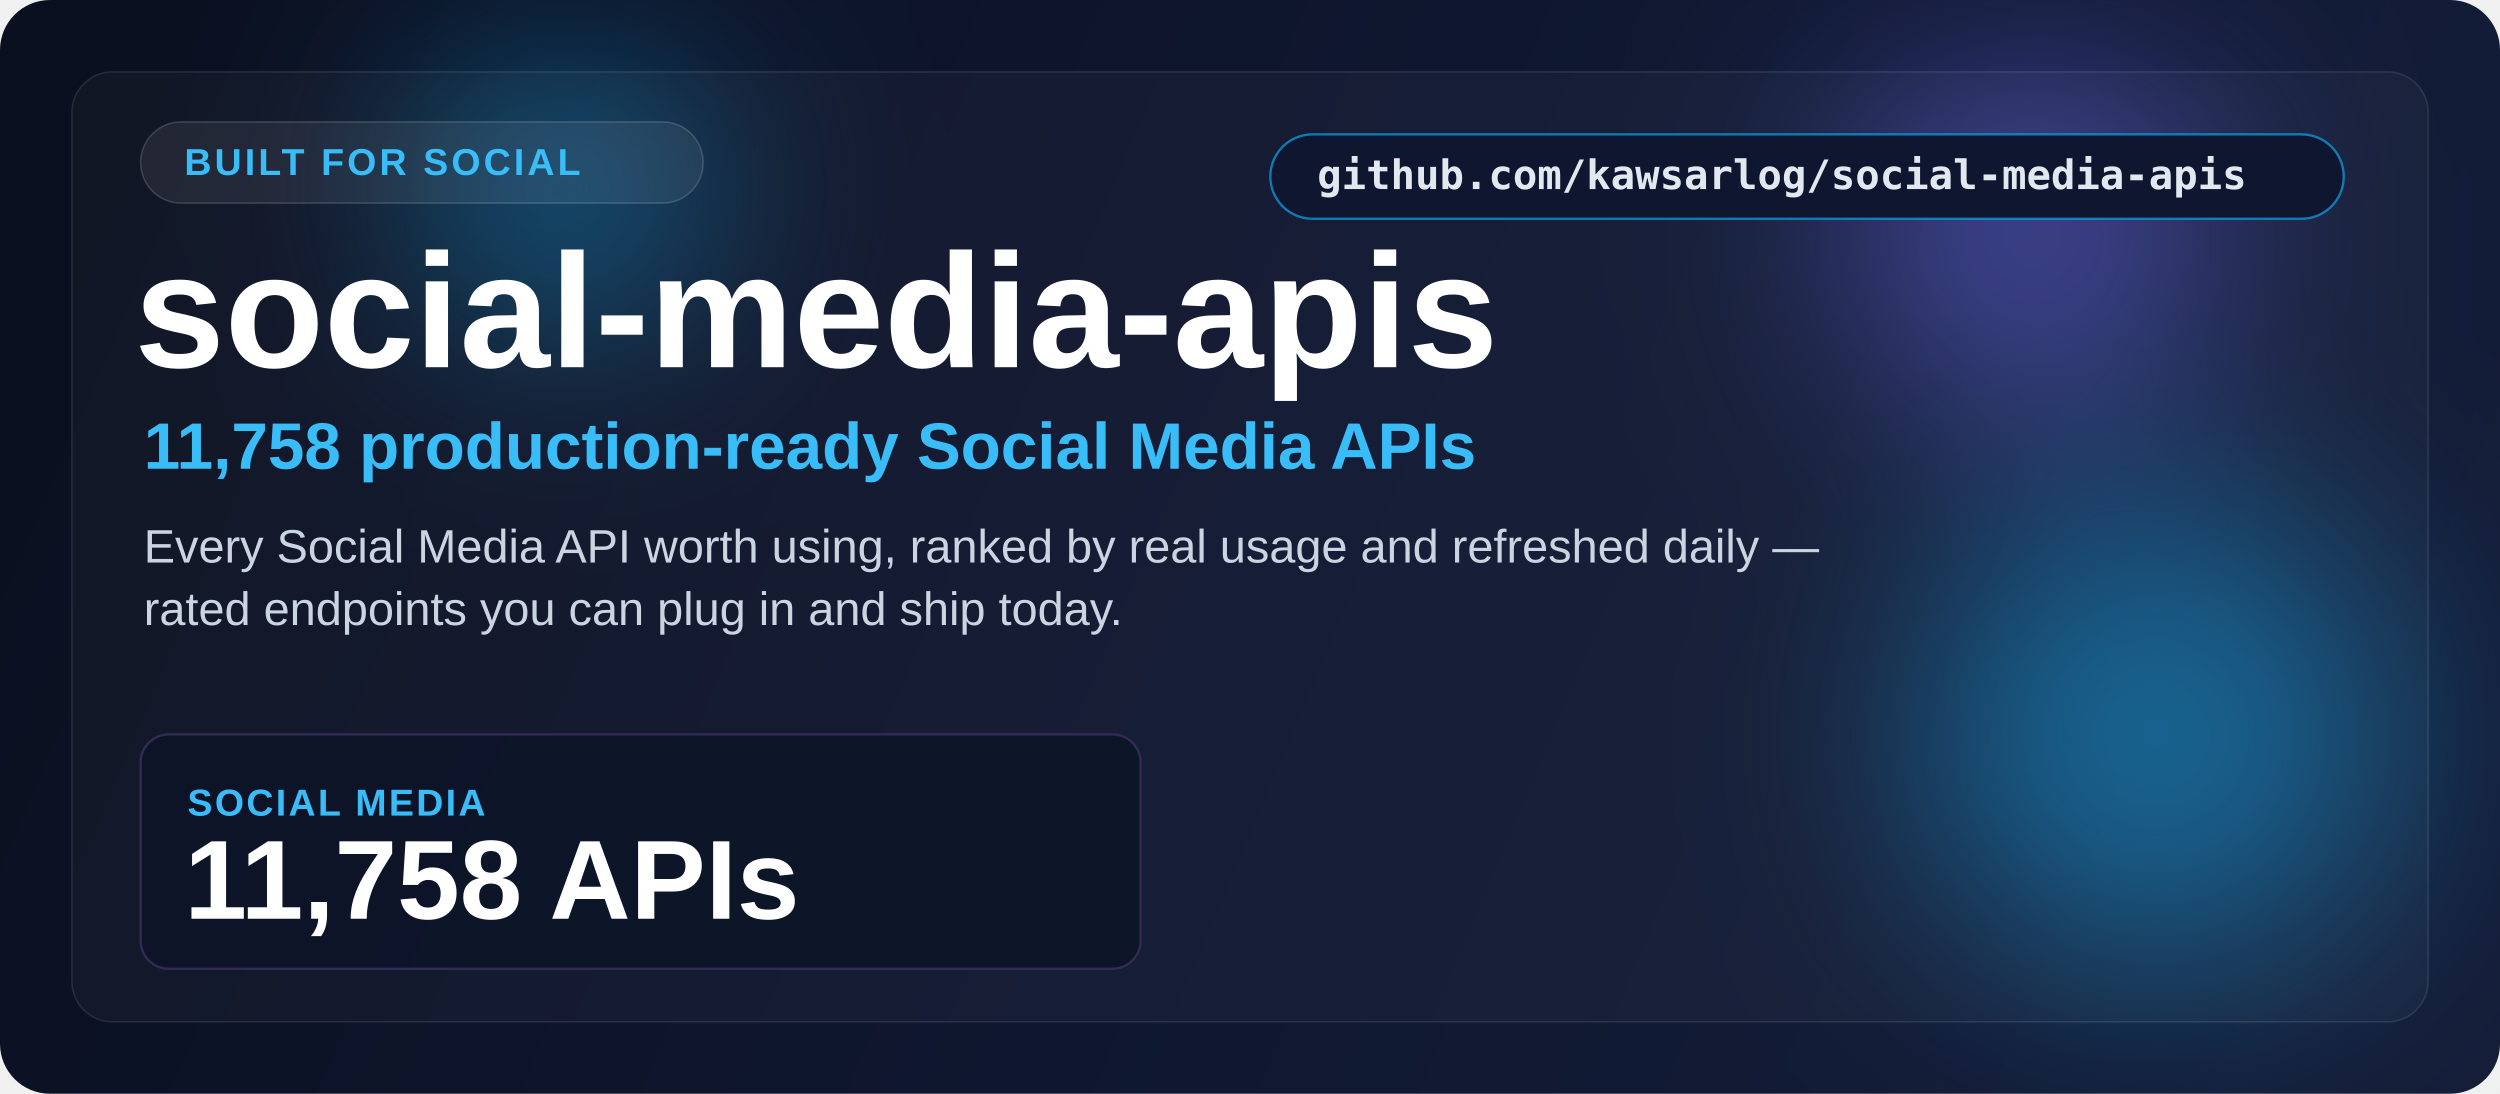
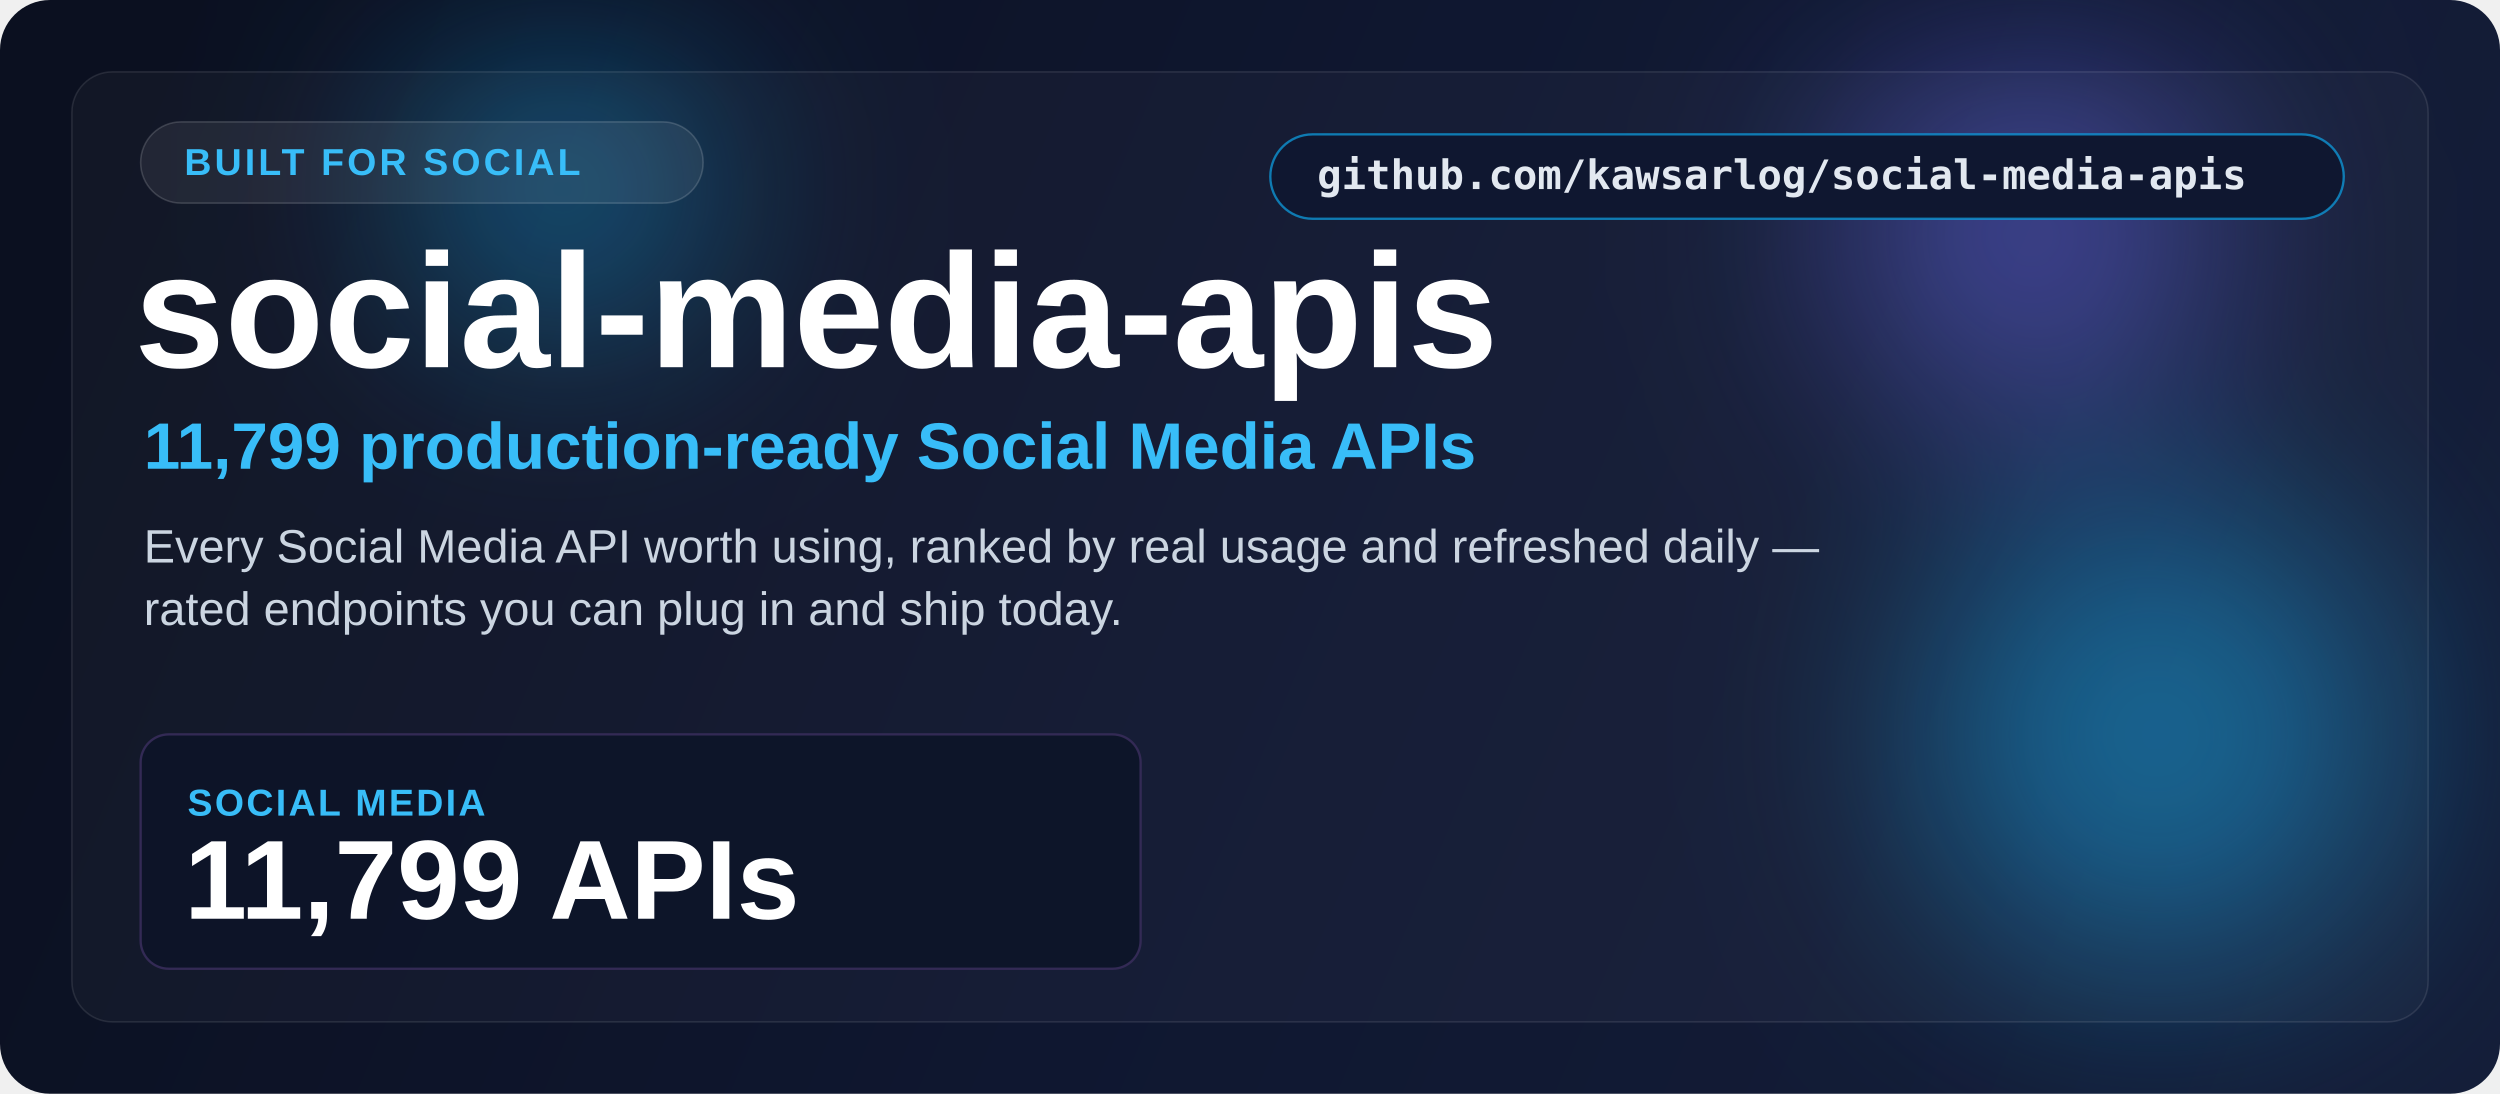
<svg xmlns="http://www.w3.org/2000/svg" width="1600" height="700" viewBox="0 0 1600 700" fill="none">
  <defs>
    <linearGradient id="bg" x1="80" y1="60" x2="1500" y2="660" gradientUnits="userSpaceOnUse">
      <stop stop-color="#0b1020" />
      <stop offset="0.5" stop-color="#0f1730" />
      <stop offset="1" stop-color="#141d38" />
    </linearGradient>
    <filter id="blur" x="0" y="0" width="1600" height="700" filterUnits="userSpaceOnUse" color-interpolation-filters="sRGB">
      <feGaussianBlur stdDeviation="70" />
    </filter>
  </defs>
  <rect width="1600" height="700" rx="32" fill="url(#bg)" />
  <g opacity="0.5" filter="url(#blur)">
    <circle cx="1380" cy="470" r="150" fill="#0ea5e9" />
    <circle cx="1300" cy="150" r="120" fill="#6366f1" />
    <circle cx="360" cy="120" r="90" fill="#0ea5e9" />
  </g>
  <rect x="46" y="46" width="1508" height="608" rx="26" fill="#ffffff" fill-opacity="0.03" stroke="#ffffff" stroke-opacity="0.10" />
  <rect x="813" y="86" width="687" height="54" rx="27" fill="#0f1730" stroke="#0ea5e9" stroke-opacity="0.7" stroke-width="1.5" />
  <text x="843" y="121" font-size="26" font-weight="600" font-family="Consolas, monospace" fill="#e2e8f0">github.com/kawsarlog/social-media-apis</text>
  <rect x="90" y="78" width="360" height="52" rx="26" fill="#ffffff" fill-opacity="0.07" stroke="#ffffff" stroke-opacity="0.16" />
  <text x="118" y="112" font-family="Segoe UI, Arial, sans-serif" font-size="24" font-weight="700" letter-spacing="2" fill="#38bdf8">BUILT FOR SOCIAL</text>
  <text x="86" y="235" font-family="Segoe UI, Arial, sans-serif" font-size="104" font-weight="800" fill="#ffffff">social-media-apis</text>
-   <text x="92" y="300" font-family="Segoe UI, Arial, sans-serif" font-size="42" font-weight="600" fill="#38bdf8">11,758 production-ready Social Media APIs</text>
+   <text x="92" y="300" font-family="Segoe UI, Arial, sans-serif" font-size="42" font-weight="600" fill="#38bdf8">11,799 production-ready Social Media APIs</text>
  <text x="92" y="360" font-family="Segoe UI, Arial, sans-serif" font-size="30" fill="#cbd5e1">Every Social Media API worth using, ranked by real usage and refreshed daily —</text>
  <text x="92" y="400" font-family="Segoe UI, Arial, sans-serif" font-size="30" fill="#cbd5e1">rated endpoints you can plug in and ship today.</text>
  <rect x="90" y="470" width="640" height="150" rx="18" fill="#0d1428" fill-opacity="0.9" stroke="#332a55" stroke-width="1.5" />
  <text x="120" y="522" font-family="Segoe UI, Arial, sans-serif" font-size="24" font-weight="700" letter-spacing="1.5" fill="#38bdf8">SOCIAL MEDIA</text>
-   <text x="118" y="588" font-family="Segoe UI, Arial, sans-serif" font-size="72" font-weight="800" fill="#ffffff">11,758 APIs</text>
+   <text x="118" y="588" font-family="Segoe UI, Arial, sans-serif" font-size="72" font-weight="800" fill="#ffffff">11,799 APIs</text>
</svg>
